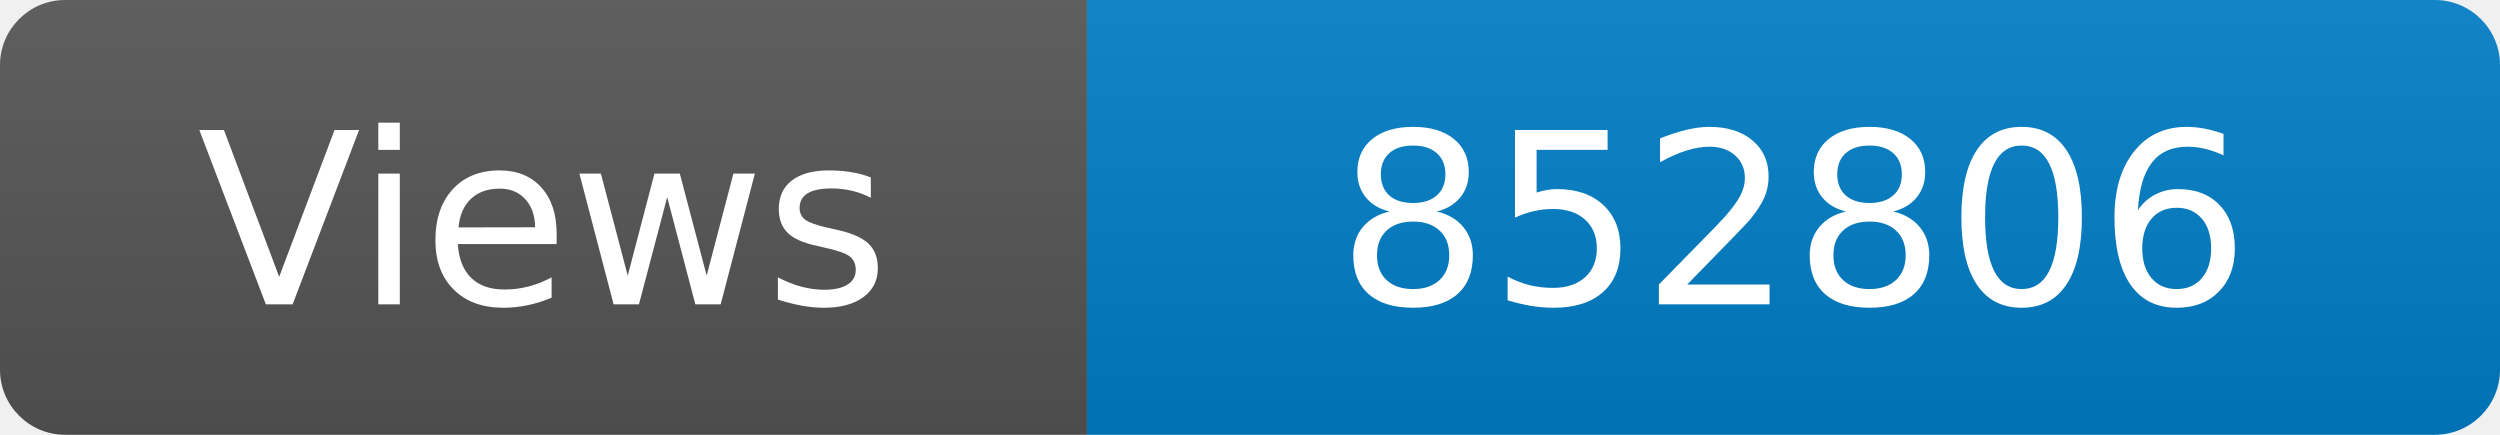
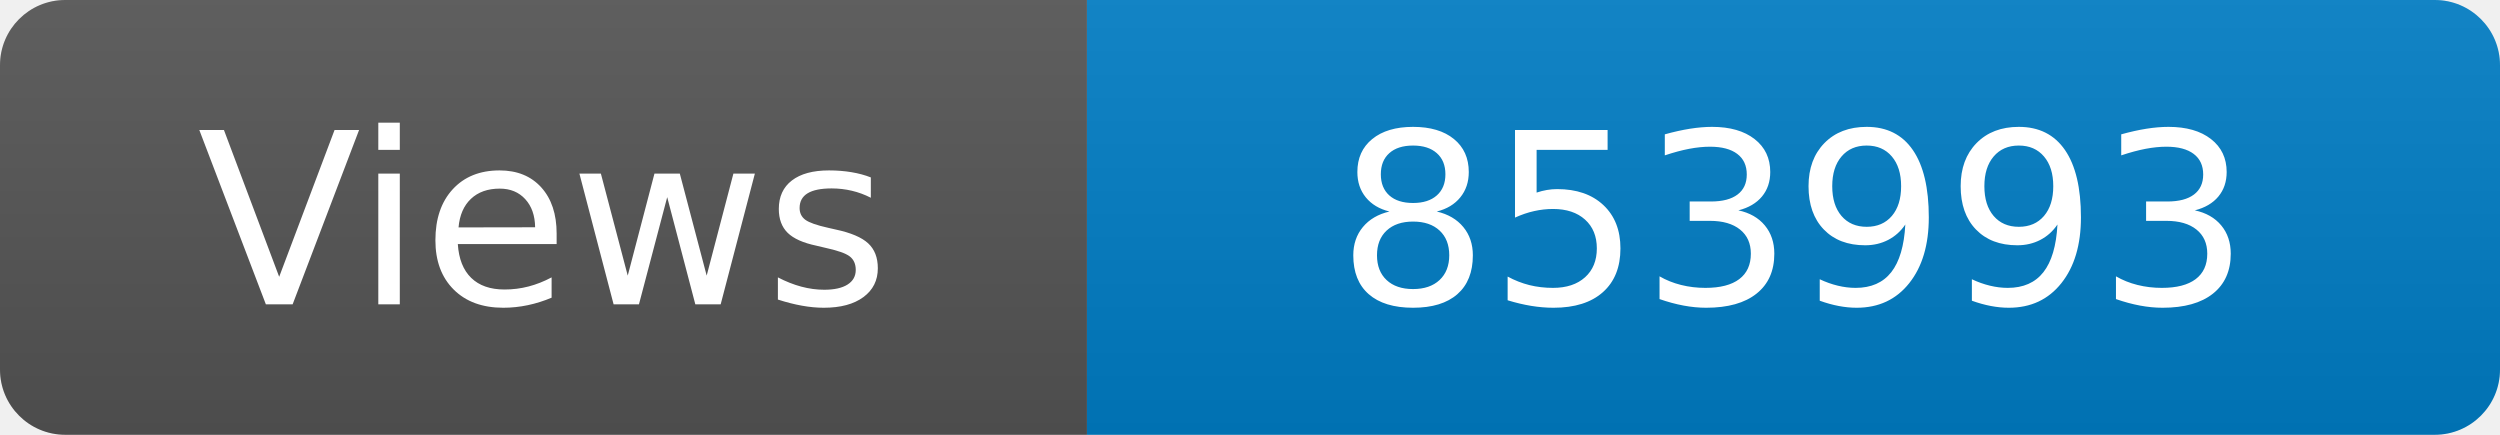
<svg xmlns="http://www.w3.org/2000/svg" width="115" height="20" role="img" aria-label="Maintained?: yes">
  <linearGradient id="s" x2="0" y2="100%">
    <stop offset="0" stop-color="#bbb" stop-opacity=".1" />
    <stop offset="1" stop-opacity=".1" />
  </linearGradient>
  <clipPath id="r">
    <rect width="115" height="20" rx="3" fill="#fff" />
  </clipPath>
  <g clip-path="url(#r)">
    <rect width="50" height="20" fill="#555" />
    <rect x="50" width="160" height="20" fill="#007ec6" />
    <rect width="115" height="20" fill="url(#s)" />
  </g>
  <g fill="#fff" text-anchor="middle" font-family="Verdana,Geneva,DejaVu Sans,sans-serif" font-size="110">
    <text x="250" y="140" transform="scale(.1)" fill="#fff">Views</text>
-     <text x="825" y="140" transform="scale(.1)" fill="#fff">852806</text>
+     <text x="825" y="140" transform="scale(.1)" fill="#fff">853993</text>
  </g>
</svg>
